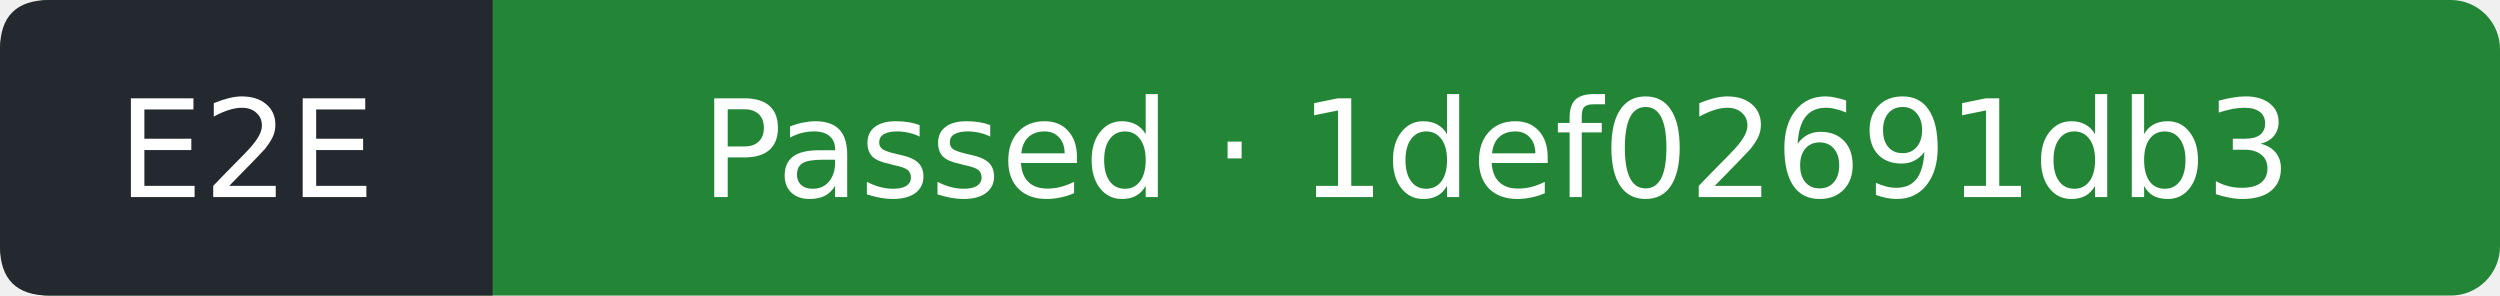
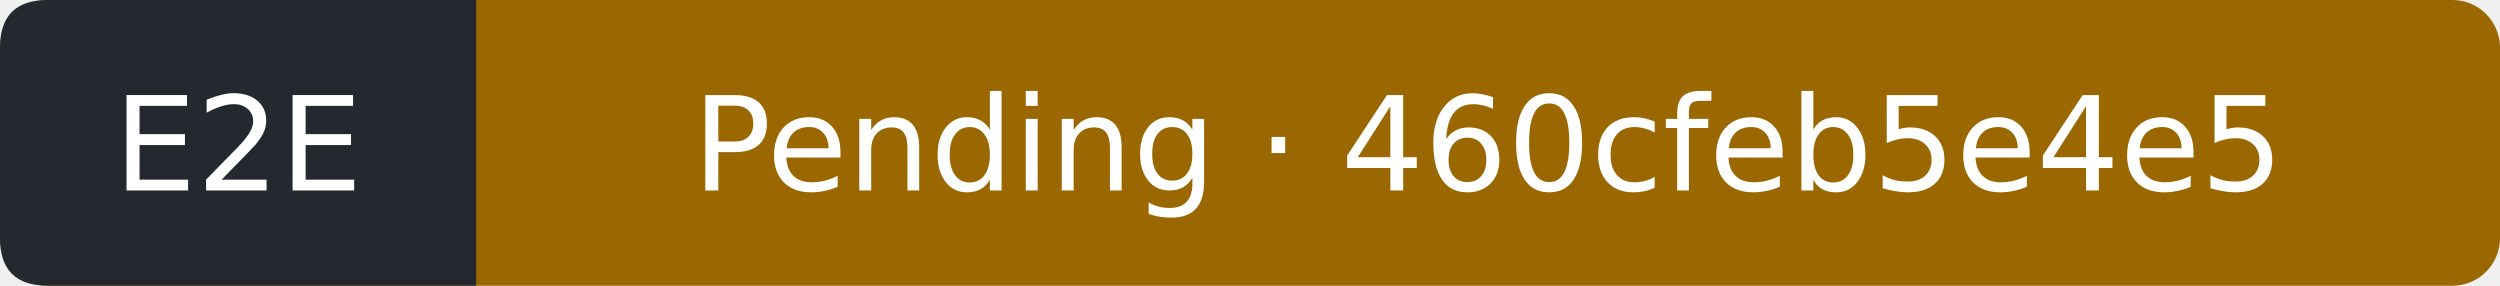
- <svg xmlns="http://www.w3.org/2000/svg" width="203" height="24" viewBox="0 0 203 24" role="img" aria-label="E2E: Passed; covered commit 1def02691db31244ca2882dc8528e71724a55601; observed 2026-10-15T19:04:22Z">
-   <rect width="203" height="24" rx="4" fill="#238636" />
+ <svg xmlns="http://www.w3.org/2000/svg" width="210" height="24" viewBox="0 0 210 24" role="img" aria-label="E2E: Pending; covered commit 460cfeb5e4e5eaec360593fc44894534bf6f505c; observed 2026-10-16T00:19:56Z">
+   <rect width="210" height="24" rx="4" fill="#9a6700" />
  <path d="M4 0H40V24H4Q0 24 0 20V4Q0 0 4 0" fill="#24292f" />
  <g fill="#fff" text-anchor="middle" font-family="Verdana,DejaVu Sans,sans-serif" font-size="11">
    <text x="20" y="16">E2E</text>
-     <text x="121.5" y="16">Passed · 1def02691db3</text>
+     <text x="125" y="16">Pending · 460cfeb5e4e5</text>
  </g>
</svg>
